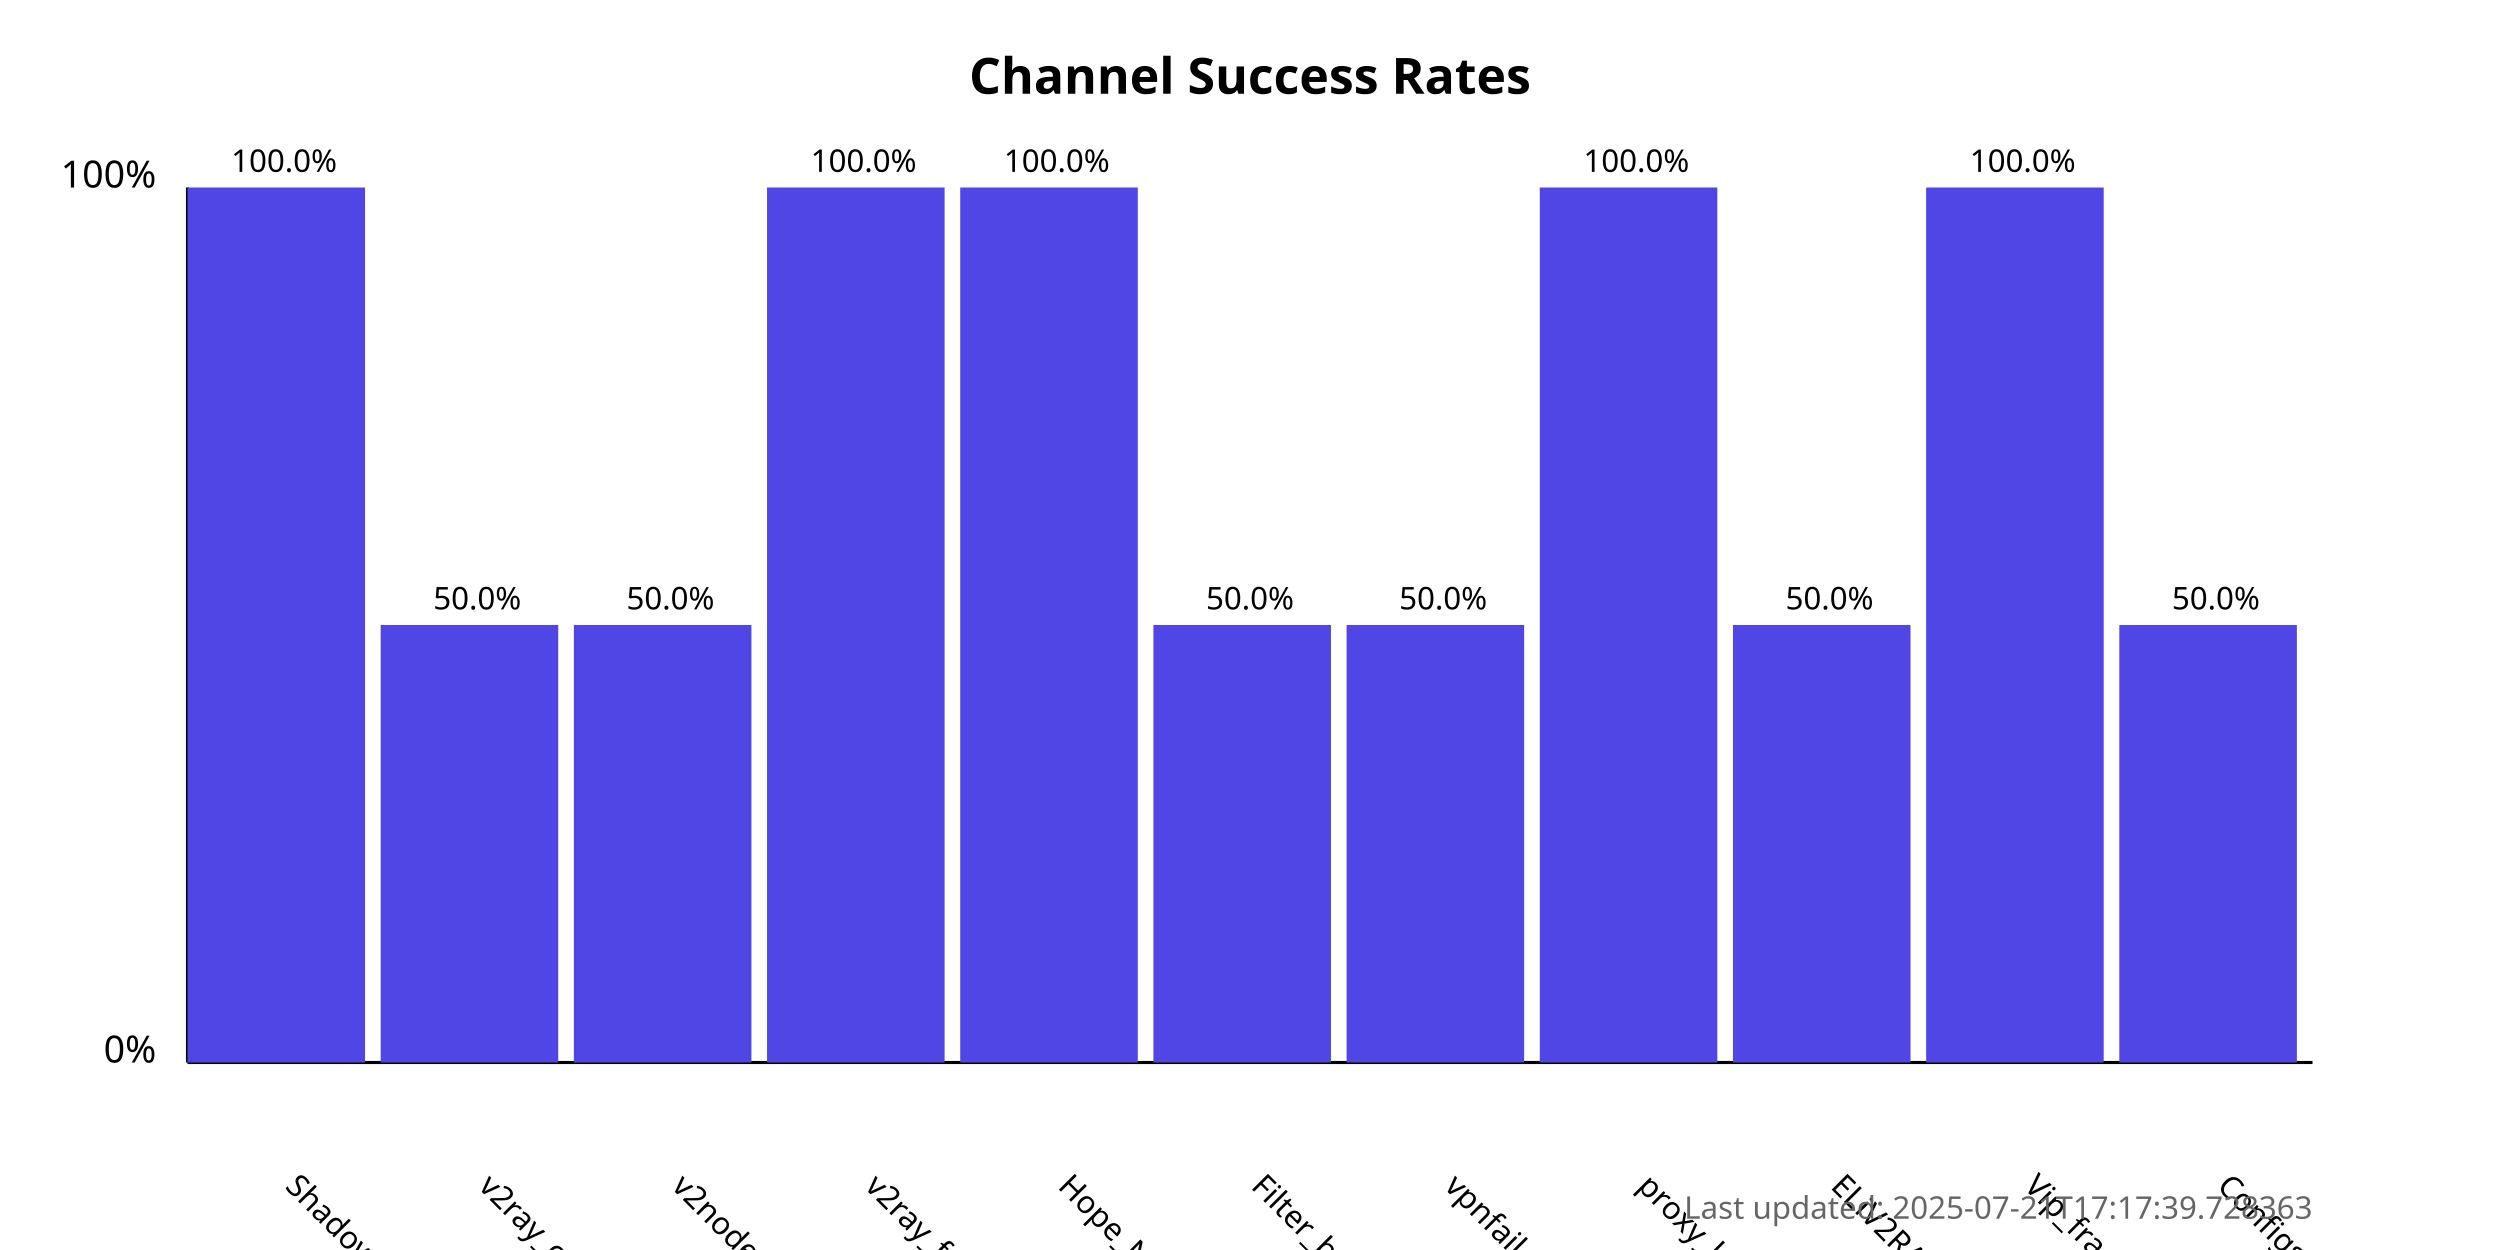
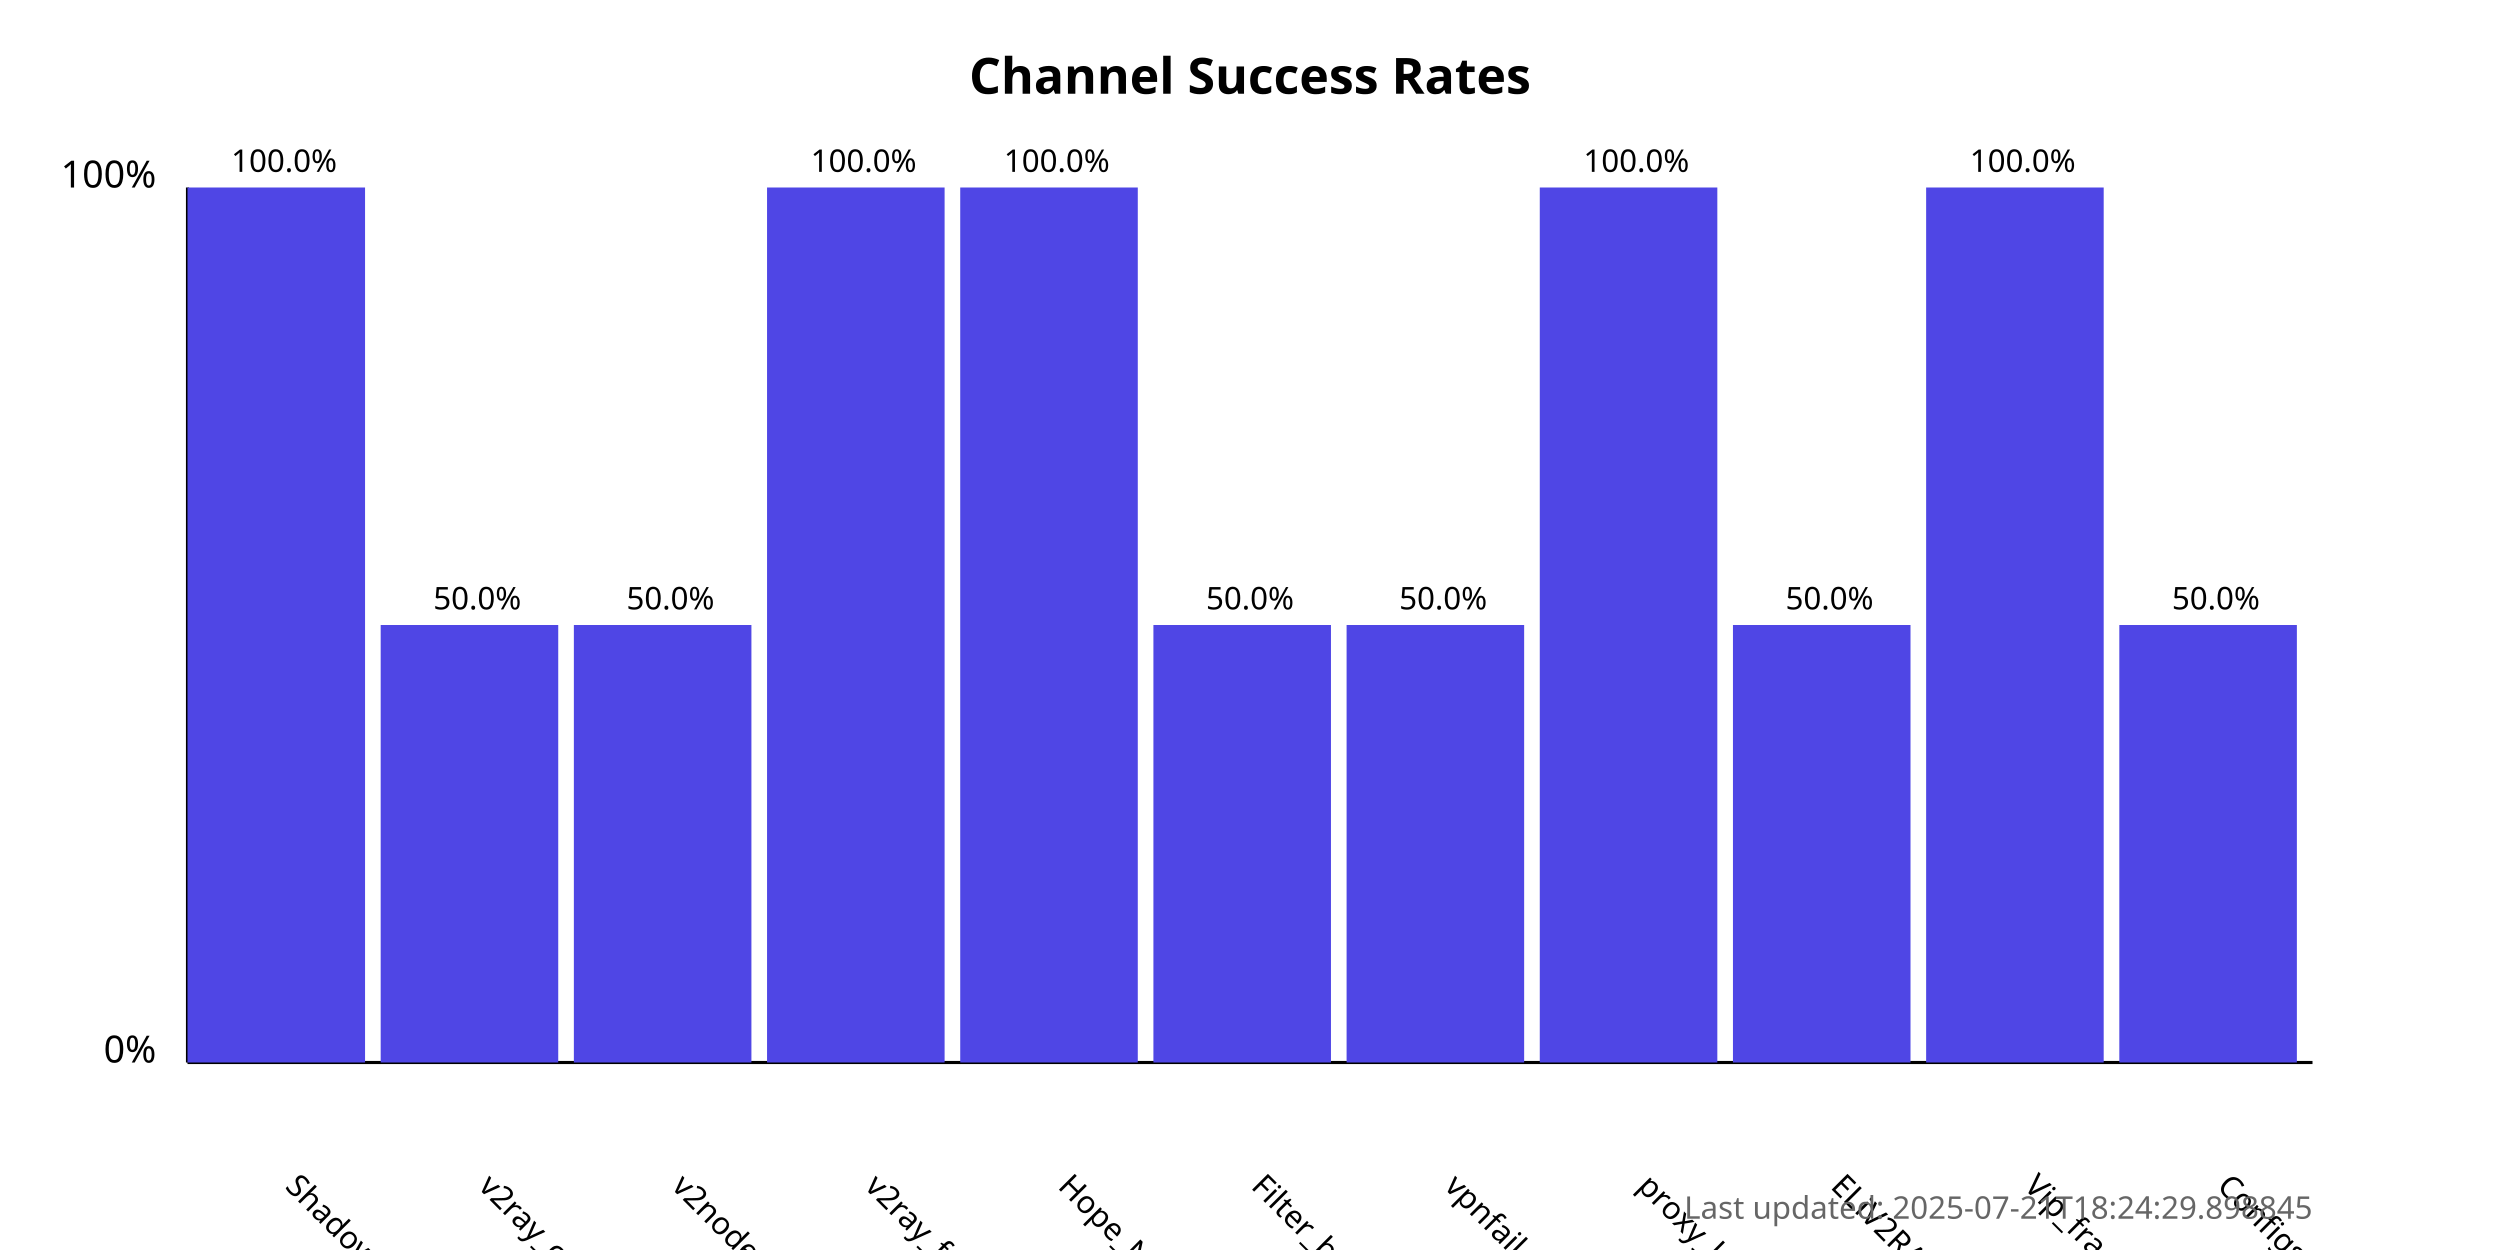
<svg xmlns="http://www.w3.org/2000/svg" width="800" height="400">
  <style>
            .chart-title { font: bold 16px sans-serif; }
            .axis-label { font: 12px sans-serif; }
            .tick-label { font: 10px sans-serif; }
            .bar { fill: #4f46e5; }
            .bar:hover { fill: #6366f1; }
            .timestamp { font: 10px sans-serif; fill: #666; }
        </style>
  <text x="400.0" y="30" text-anchor="middle" class="chart-title">
            Channel Success Rates
        </text>
  <line x1="60" y1="340" x2="60" y2="60" stroke="black" stroke-width="1" />
  <line x1="60" y1="340" x2="740" y2="340" stroke="black" stroke-width="1" />
  <text x="50" y="340" text-anchor="end" class="axis-label">0%</text>
  <text x="50" y="60" text-anchor="end" class="axis-label">100%</text>
  <g>
    <rect x="60" y="60.0" width="56.818" height="280.0" class="bar" />
    <text x="90.909" y="380" transform="rotate(45, 90.90909, 380)" text-anchor="start" class="tick-label">
                ShadowProxy66
            </text>
    <text x="90.909" y="55.0" text-anchor="middle" class="tick-label">
                100.0%
            </text>
  </g>
  <g>
    <rect x="121.818" y="200.0" width="56.818" height="140.0" class="bar" />
    <text x="152.727" y="380" transform="rotate(45, 152.7273, 380)" text-anchor="start" class="tick-label">
                v2ray_configs_pool
            </text>
    <text x="152.727" y="195.0" text-anchor="middle" class="tick-label">
                50.0%
            </text>
  </g>
  <g>
    <rect x="183.636" y="200.0" width="56.818" height="140.0" class="bar" />
    <text x="214.545" y="380" transform="rotate(45, 214.5455, 380)" text-anchor="start" class="tick-label">
                v2nodes
            </text>
    <text x="214.545" y="195.0" text-anchor="middle" class="tick-label">
                50.0%
            </text>
  </g>
  <g>
    <rect x="245.455" y="60.0" width="56.818" height="280.0" class="bar" />
    <text x="276.364" y="380" transform="rotate(45, 276.3636, 380)" text-anchor="start" class="tick-label">
                v2ray_free_conf
            </text>
    <text x="276.364" y="55.0" text-anchor="middle" class="tick-label">
                100.0%
            </text>
  </g>
  <g>
    <rect x="307.273" y="60.0" width="56.818" height="280.0" class="bar" />
    <text x="338.182" y="380" transform="rotate(45, 338.1818, 380)" text-anchor="start" class="tick-label">
                Hope_Net
            </text>
    <text x="338.182" y="55.0" text-anchor="middle" class="tick-label">
                100.0%
            </text>
  </g>
  <g>
    <rect x="369.091" y="200.0" width="56.818" height="140.0" class="bar" />
    <text x="400.0" y="380" transform="rotate(45, 400.0, 380)" text-anchor="start" class="tick-label">
                Filter_breaker
            </text>
    <text x="400.0" y="195.0" text-anchor="middle" class="tick-label">
                50.0%
            </text>
  </g>
  <g>
    <rect x="430.909" y="200.0" width="56.818" height="140.0" class="bar" />
    <text x="461.818" y="380" transform="rotate(45, 461.8182, 380)" text-anchor="start" class="tick-label">
                vpnfail_vless
            </text>
    <text x="461.818" y="195.0" text-anchor="middle" class="tick-label">
                50.0%
            </text>
  </g>
  <g>
    <rect x="492.727" y="60.0" width="56.818" height="280.0" class="bar" />
    <text x="523.636" y="380" transform="rotate(45, 523.6364, 380)" text-anchor="start" class="tick-label">
                proxy_kafee
            </text>
    <text x="523.636" y="55.0" text-anchor="middle" class="tick-label">
                100.0%
            </text>
  </g>
  <g>
    <rect x="554.545" y="200.0" width="56.818" height="140.0" class="bar" />
    <text x="585.455" y="380" transform="rotate(45, 585.4545, 380)" text-anchor="start" class="tick-label">
                ELiV2RAY
            </text>
    <text x="585.455" y="195.0" text-anchor="middle" class="tick-label">
                50.0%
            </text>
  </g>
  <g>
    <rect x="616.364" y="60.0" width="56.818" height="280.0" class="bar" />
    <text x="647.273" y="380" transform="rotate(45, 647.2727, 380)" text-anchor="start" class="tick-label">
                Vip_fragment_v2ray
            </text>
    <text x="647.273" y="55.0" text-anchor="middle" class="tick-label">
                100.0%
            </text>
  </g>
  <g>
    <rect x="678.182" y="200.0" width="56.818" height="140.0" class="bar" />
    <text x="709.091" y="380" transform="rotate(45, 709.0909, 380)" text-anchor="start" class="tick-label">
                ConfigsHubPlus
            </text>
    <text x="709.091" y="195.0" text-anchor="middle" class="tick-label">
                50.0%
            </text>
  </g>
  <text x="740" y="390" text-anchor="end" class="timestamp">
-             Last updated: 2025-07-21T17:17:39.728363
+             Last updated: 2025-07-21T18:24:29.898845
        </text>
</svg>
